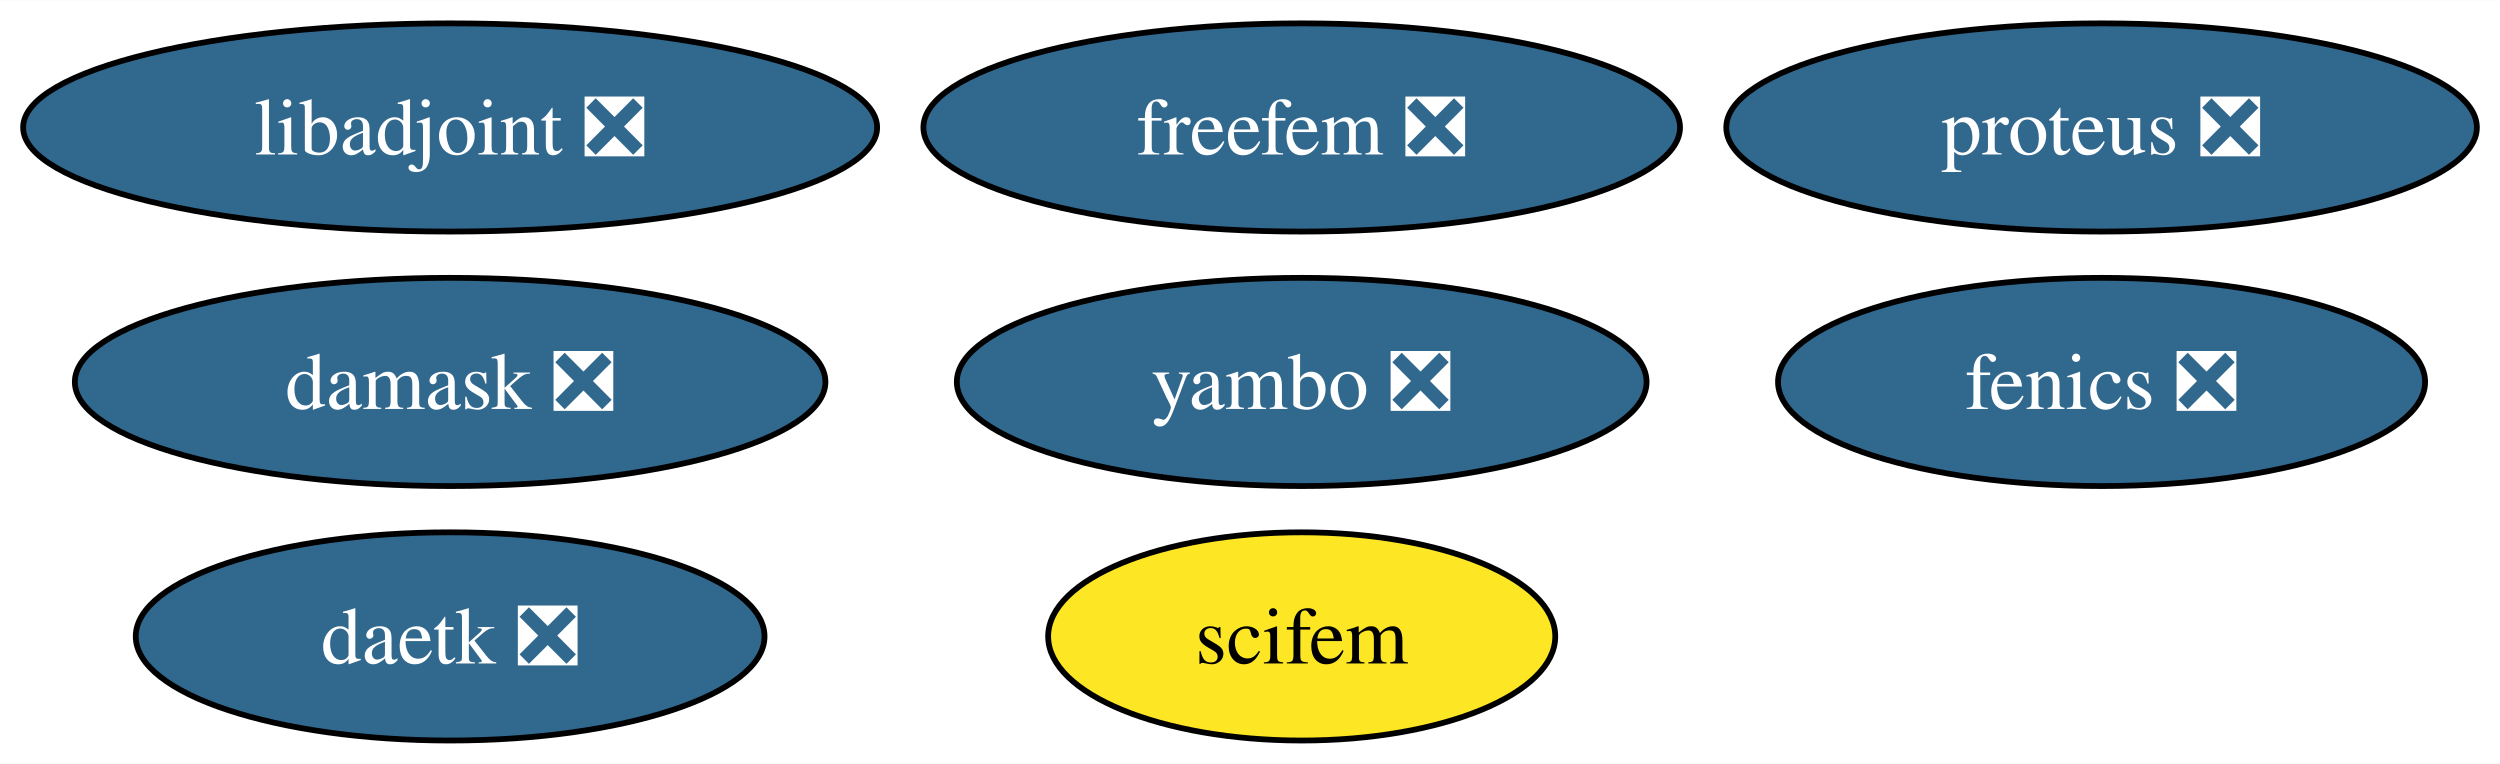
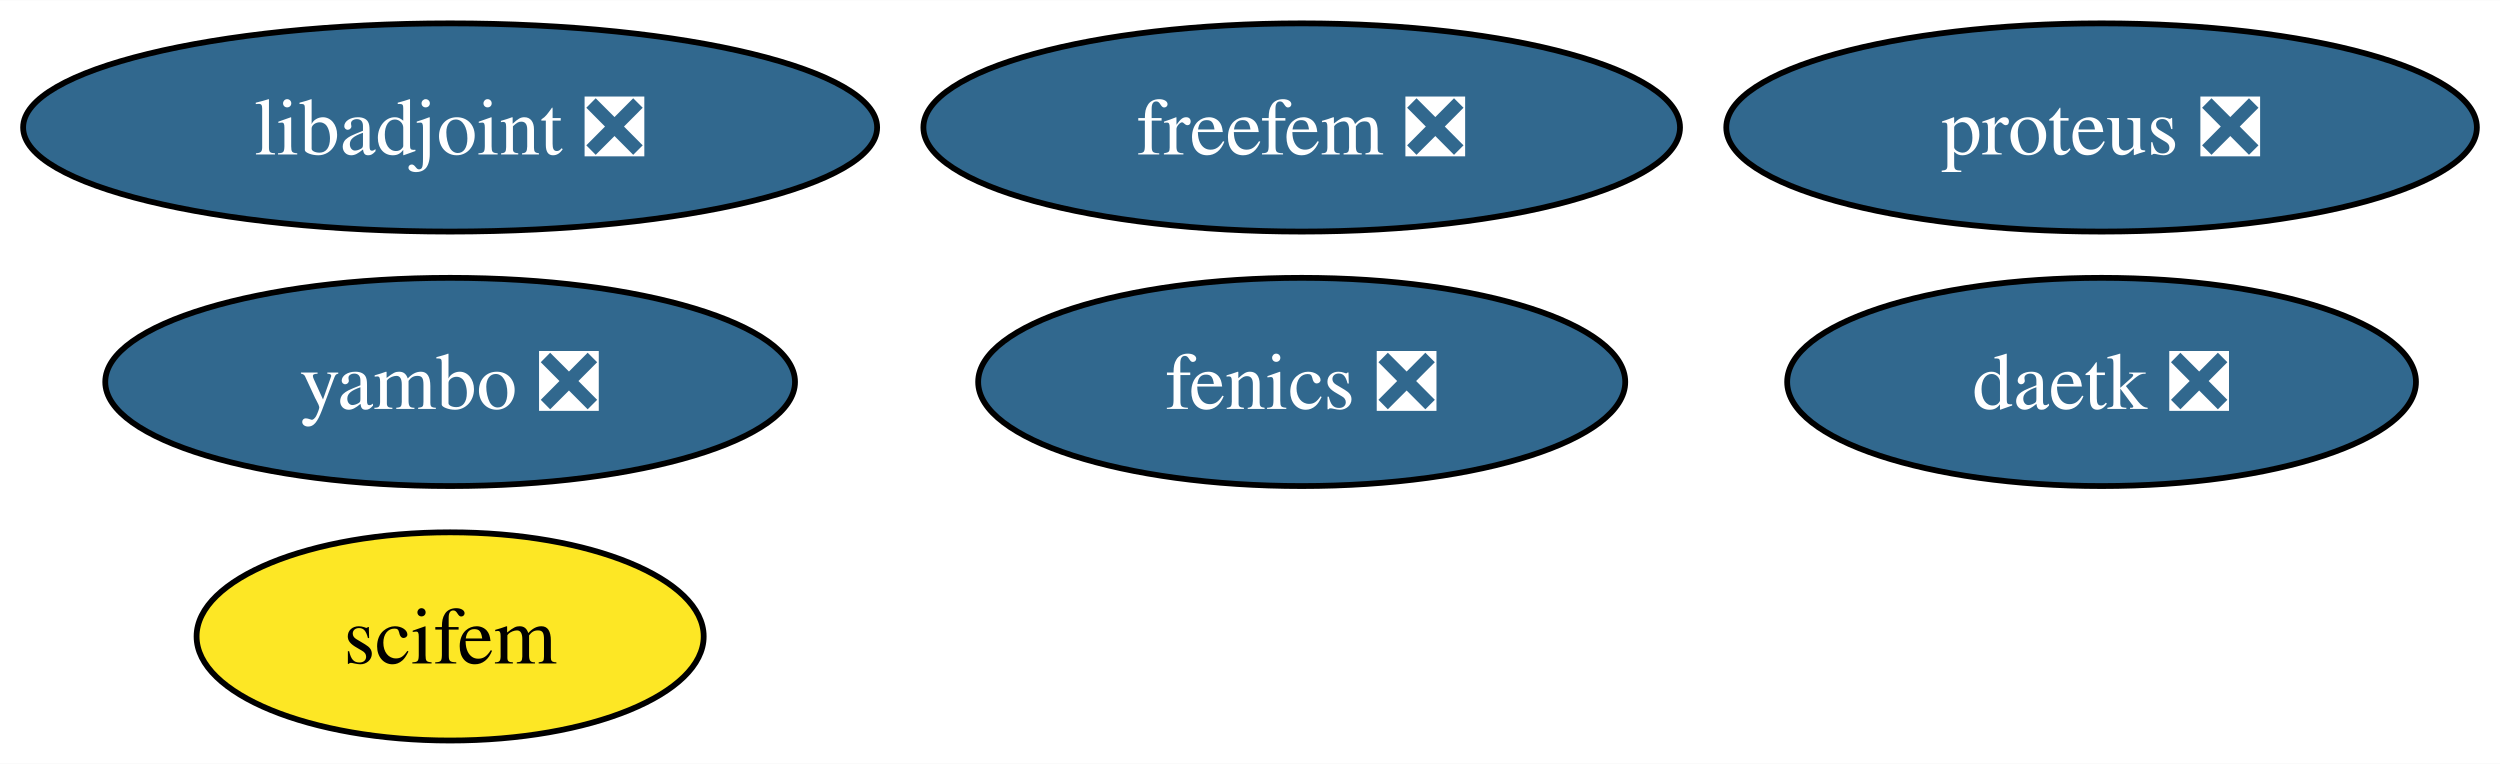
<svg xmlns="http://www.w3.org/2000/svg" xmlns:xlink="http://www.w3.org/1999/xlink" width="432pt" height="132pt" viewBox="0.00 0.00 432.26 132.00">
  <g id="graph0" class="graph" transform="scale(1 1) rotate(0) translate(4 128)">
    <polygon fill="white" stroke="none" points="-4,4 -4,-128 428.26,-128 428.26,4 -4,4" />
    <g id="node1" class="node">
      <g id="a_node1">
        <a xlink:href="https://github.com/conda-forge/fenics-feedstock/pull/232" xlink:title="fenics ❎">
-           <ellipse fill="#31688e" stroke="black" cx="359.37" cy="-62" rx="55.94" ry="18" />
-           <text text-anchor="middle" x="359.37" y="-57.33" font-family="Times,serif" font-size="14.00" fill="white">fenics ❎</text>
+           <ellipse fill="#31688e" stroke="black" cx="221.07" cy="-62" rx="55.94" ry="18" />
+           <text text-anchor="middle" x="221.07" y="-57.33" font-family="Times,serif" font-size="14.00" fill="white">fenics ❎</text>
        </a>
      </g>
    </g>
    <g id="node2" class="node">
      <g id="a_node2">
        <a xlink:href="https://github.com/conda-forge/libadjoint-feedstock/pull/43" xlink:title="libadjoint ❎">
          <ellipse fill="#31688e" stroke="black" cx="73.83" cy="-106" rx="73.83" ry="18" />
          <text text-anchor="middle" x="73.83" y="-101.33" font-family="Times,serif" font-size="14.00" fill="white">libadjoint ❎</text>
        </a>
      </g>
    </g>
    <g id="node3" class="node">
      <g id="a_node3">
        <a xlink:href="https://github.com/conda-forge/daetk-feedstock/pull/19" xlink:title="daetk ❎">
-           <ellipse fill="#31688e" stroke="black" cx="73.83" cy="-18" rx="54.36" ry="18" />
-           <text text-anchor="middle" x="73.83" y="-13.32" font-family="Times,serif" font-size="14.00" fill="white">daetk ❎</text>
+           <ellipse fill="#31688e" stroke="black" cx="359.37" cy="-62" rx="54.36" ry="18" />
+           <text text-anchor="middle" x="359.37" y="-57.33" font-family="Times,serif" font-size="14.00" fill="white">daetk ❎</text>
        </a>
      </g>
    </g>
    <g id="node4" class="node">
      <g id="a_node4">
        <a xlink:href="https://github.com/conda-forge/proteus-feedstock/pull/72" xlink:title="proteus ❎">
          <ellipse fill="#31688e" stroke="black" cx="359.37" cy="-106" rx="64.89" ry="18" />
          <text text-anchor="middle" x="359.37" y="-101.33" font-family="Times,serif" font-size="14.00" fill="white">proteus ❎</text>
        </a>
      </g>
    </g>
    <g id="node5" class="node">
      <g id="a_node5">
-         <a xlink:href="https://github.com/conda-forge/damask-feedstock/pull/169" xlink:title="damask ❎">
-           <ellipse fill="#31688e" stroke="black" cx="73.83" cy="-62" rx="64.89" ry="18" />
-           <text text-anchor="middle" x="73.83" y="-57.33" font-family="Times,serif" font-size="14.00" fill="white">damask ❎</text>
+         <a xlink:href="https://github.com/conda-forge/yambo-feedstock/pull/34" xlink:title="yambo ❎">
+           <ellipse fill="#31688e" stroke="black" cx="73.83" cy="-62" rx="59.63" ry="18" />
+           <text text-anchor="middle" x="73.83" y="-57.33" font-family="Times,serif" font-size="14.00" fill="white">yambo ❎</text>
        </a>
      </g>
    </g>
    <g id="node6" class="node">
      <g id="a_node6">
-         <a xlink:href="https://github.com/conda-forge/yambo-feedstock/pull/34" xlink:title="yambo ❎">
-           <ellipse fill="#31688e" stroke="black" cx="221.07" cy="-62" rx="59.63" ry="18" />
-           <text text-anchor="middle" x="221.07" y="-57.33" font-family="Times,serif" font-size="14.00" fill="white">yambo ❎</text>
-         </a>
-       </g>
-     </g>
-     <g id="node7" class="node">
-       <g id="a_node7">
        <a xlink:href="https://github.com/conda-forge/freefem-feedstock/pull/34" xlink:title="freefem ❎">
          <ellipse fill="#31688e" stroke="black" cx="221.07" cy="-106" rx="65.41" ry="18" />
          <text text-anchor="middle" x="221.07" y="-101.33" font-family="Times,serif" font-size="14.00" fill="white">freefem ❎</text>
        </a>
      </g>
    </g>
-     <g id="node8" class="node">
-       <g id="a_node8">
+     <g id="node7" class="node">
+       <g id="a_node7">
        <a xlink:href="https://github.com/conda-forge/scifem-feedstock" xlink:title="scifem">
-           <ellipse fill="#fde725" stroke="black" cx="221.07" cy="-18" rx="43.84" ry="18" />
-           <text text-anchor="middle" x="221.07" y="-13.32" font-family="Times,serif" font-size="14.00">scifem</text>
+           <ellipse fill="#fde725" stroke="black" cx="73.83" cy="-18" rx="43.84" ry="18" />
+           <text text-anchor="middle" x="73.83" y="-13.32" font-family="Times,serif" font-size="14.00">scifem</text>
        </a>
      </g>
    </g>
  </g>
</svg>
